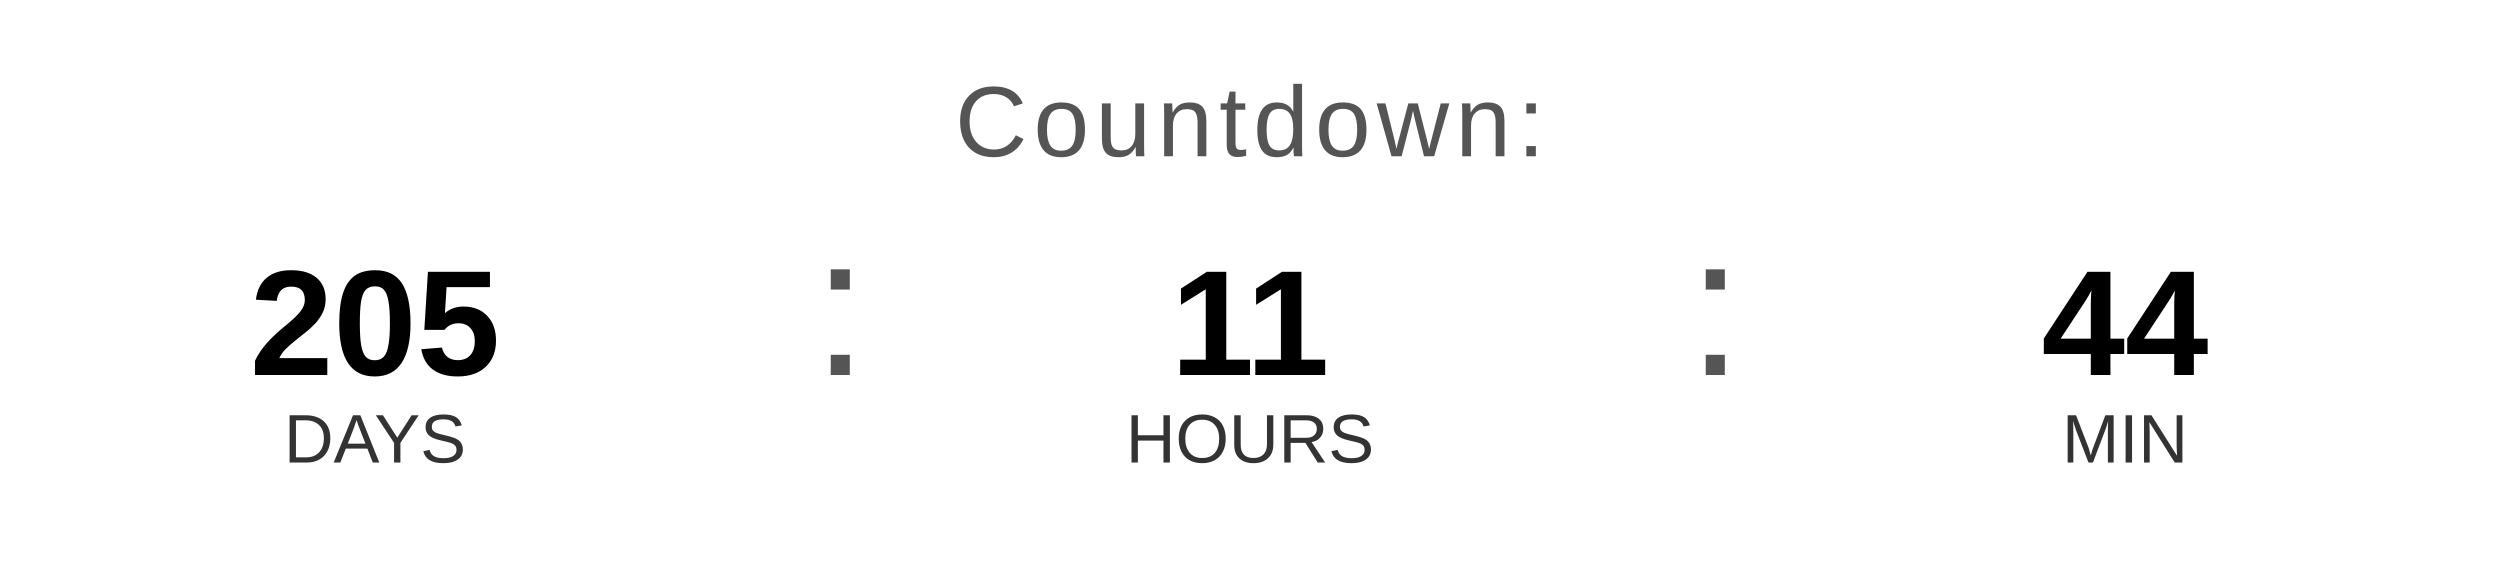
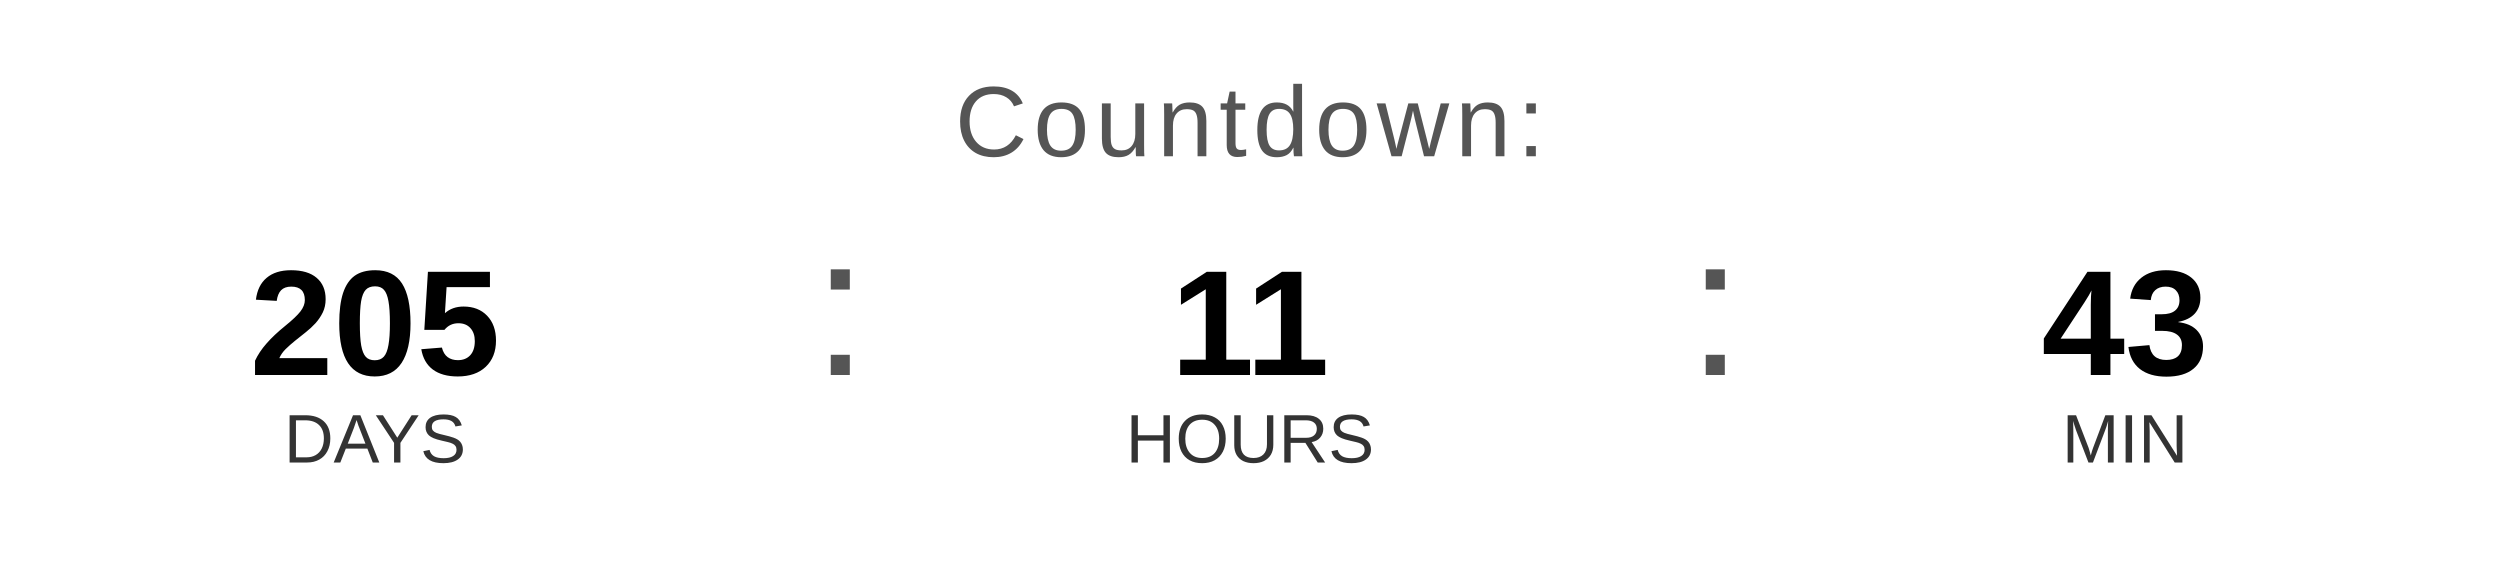
<svg xmlns="http://www.w3.org/2000/svg" width="400" height="90" viewBox="0 0 400 90">
  <text x="200" y="25" font-family="Arial, Helvetica, sans-serif" font-size="16" fill="#555555" text-anchor="middle" letter-spacing="1">
    Countdown:
  </text>
  <text x="60" y="60" font-family="Arial, Helvetica, sans-serif" font-size="24" font-weight="bold" fill="#000000" text-anchor="middle">205</text>
  <text x="60" y="74" font-family="Arial, Helvetica, sans-serif" font-size="11" fill="#333333" text-anchor="middle">DAYS</text>
  <text x="130" y="60" font-family="Arial, sans-serif" font-size="32" fill="#555555">:</text>
  <text x="200" y="60" font-family="Arial, Helvetica, sans-serif" font-size="24" font-weight="bold" fill="#000000" text-anchor="middle">11</text>
  <text x="200" y="74" font-family="Arial, Helvetica, sans-serif" font-size="11" fill="#333333" text-anchor="middle">HOURS</text>
  <text x="270" y="60" font-family="Arial, sans-serif" font-size="32" fill="#555555">:</text>
-   <text x="340" y="60" font-family="Arial, Helvetica, sans-serif" font-size="24" font-weight="bold" fill="#000000" text-anchor="middle">44</text>
+   <text x="340" y="60" font-family="Arial, Helvetica, sans-serif" font-size="24" font-weight="bold" fill="#000000" text-anchor="middle">43</text>
  <text x="340" y="74" font-family="Arial, Helvetica, sans-serif" font-size="11" fill="#333333" text-anchor="middle">MIN</text>
</svg>
